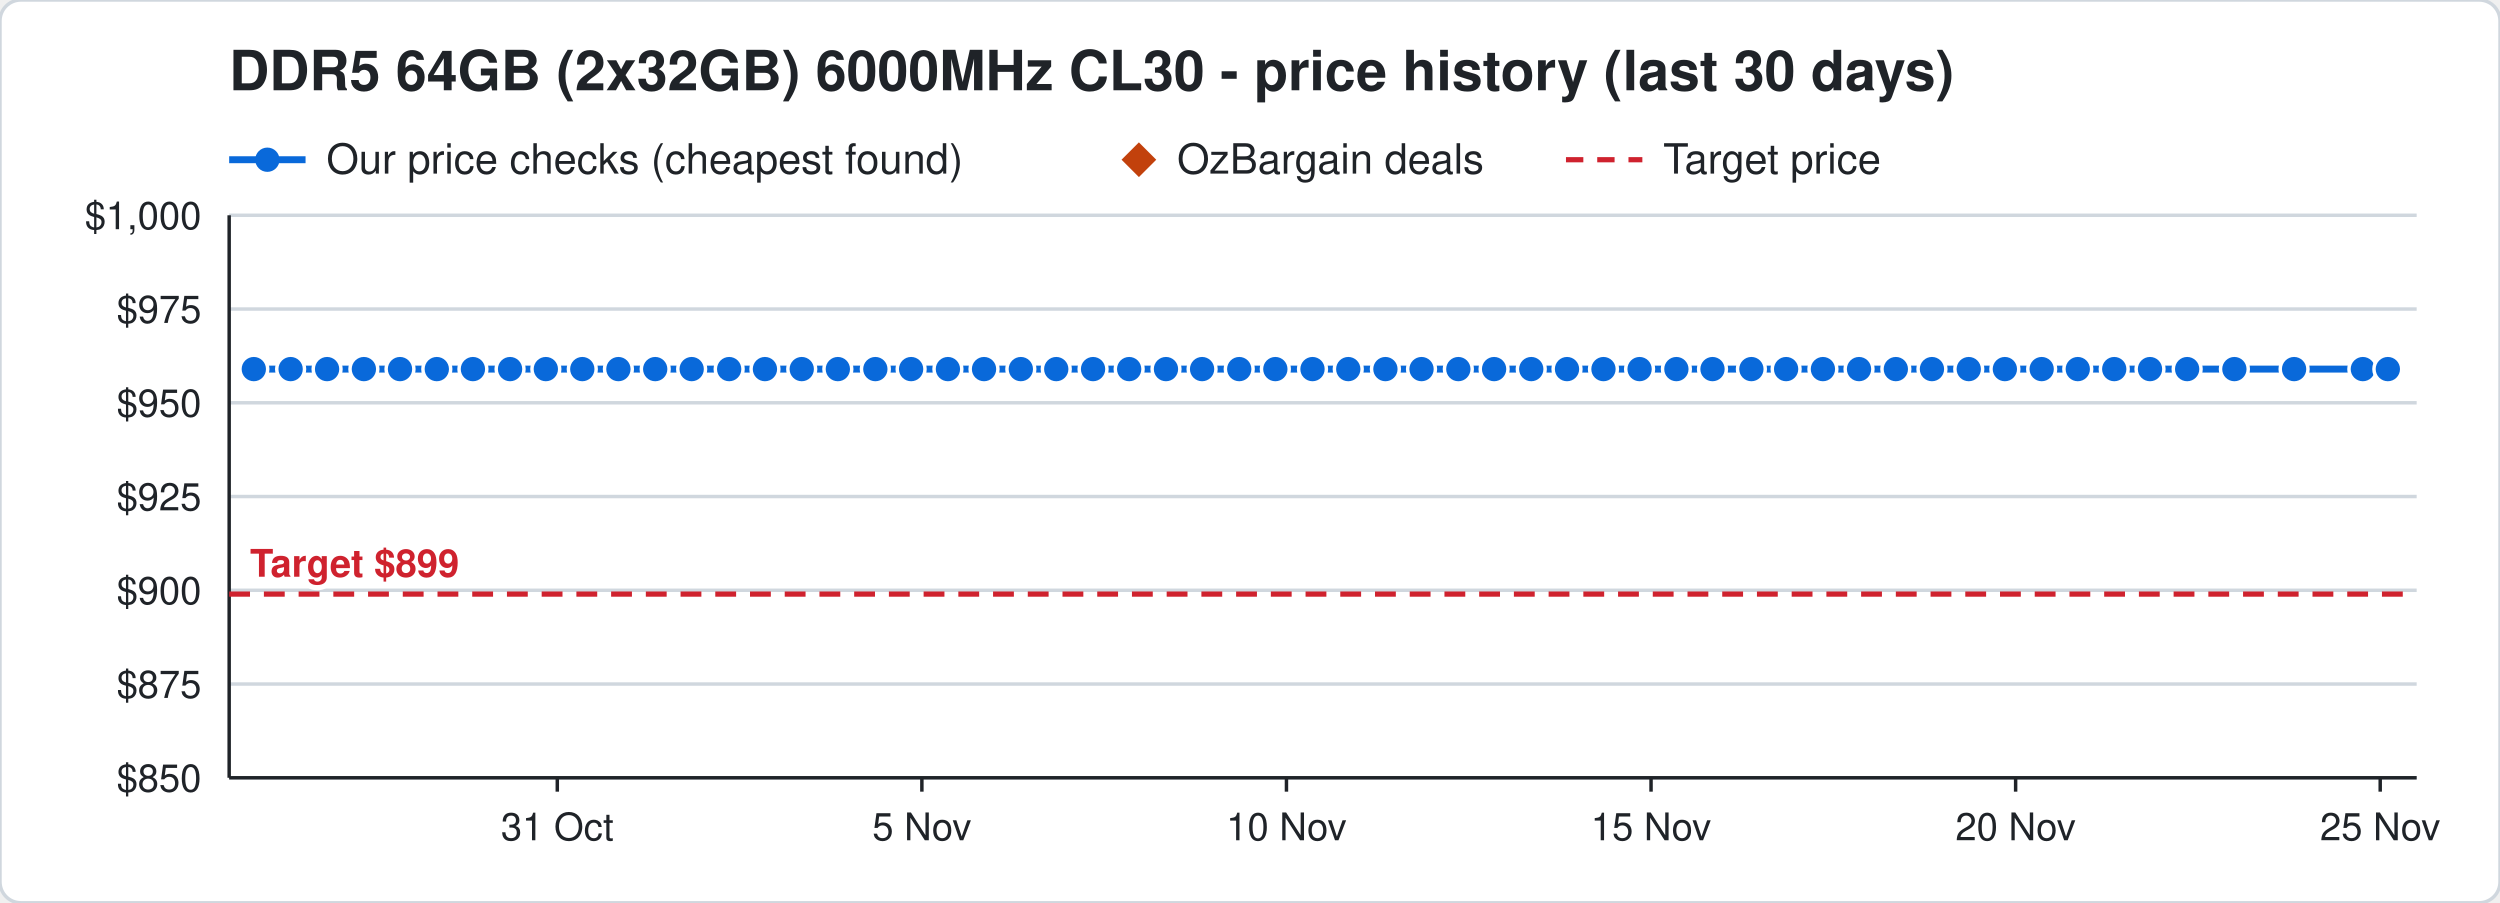
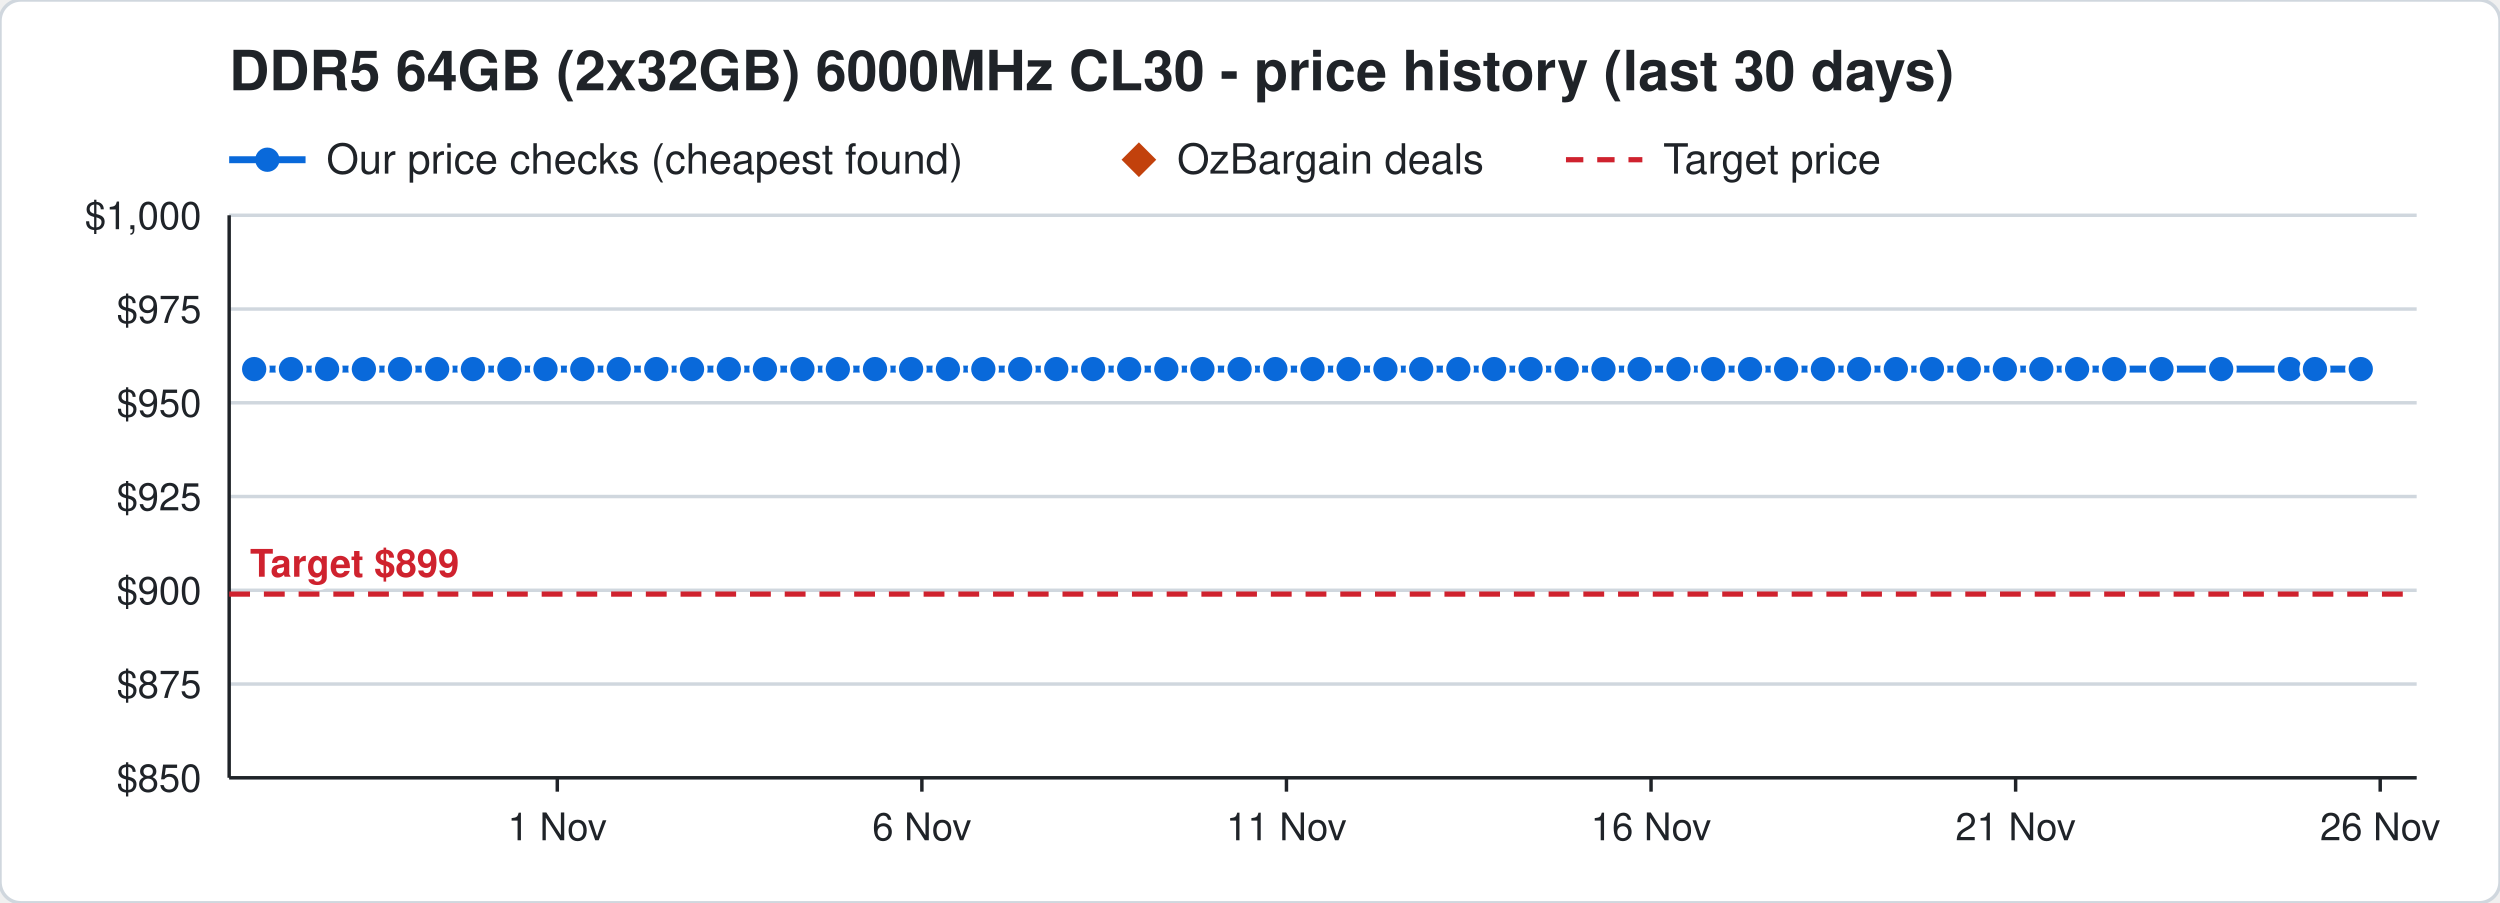
<svg xmlns="http://www.w3.org/2000/svg" width="720" height="260" viewBox="0 0 720 260" font-family="Segoe UI, Helvetica, Arial, sans-serif">
  <rect width="720" height="260" rx="6" fill="#ffffff" stroke="#d0d7de" />
  <text x="66" y="26" font-size="16" font-weight="700" fill="#1f2328">DDR5 64GB (2x32GB) 6000MHz CL30 - price history (last 30 days)</text>
  <line x1="66" y1="46" x2="88" y2="46" stroke="#0969da" stroke-width="2" />
  <circle cx="77" cy="46" r="3.5" fill="#0969da" />
  <text x="94" y="50" font-size="12" fill="#1f2328">Our price checks (cheapest found)</text>
  <path d="M328 41 l5 5 l-5 5 l-5 -5 z" fill="#c2410c" />
  <text x="339" y="50" font-size="12" fill="#1f2328">OzBargain deals</text>
  <line x1="451" y1="46" x2="473" y2="46" stroke="#cf222e" stroke-width="1.5" stroke-dasharray="5 4" />
  <text x="479" y="50" font-size="12" fill="#1f2328">Target price</text>
  <line x1="66" y1="224.0" x2="696" y2="224.0" stroke="#d0d7de" />
  <text x="58" y="228.0" font-size="11" text-anchor="end" fill="#1f2328">$850</text>
  <line x1="66" y1="197.0" x2="696" y2="197.0" stroke="#d0d7de" />
  <text x="58" y="201.0" font-size="11" text-anchor="end" fill="#1f2328">$875</text>
  <line x1="66" y1="170.0" x2="696" y2="170.0" stroke="#d0d7de" />
  <text x="58" y="174.0" font-size="11" text-anchor="end" fill="#1f2328">$900</text>
  <line x1="66" y1="143.0" x2="696" y2="143.0" stroke="#d0d7de" />
  <text x="58" y="147.0" font-size="11" text-anchor="end" fill="#1f2328">$925</text>
  <line x1="66" y1="116.0" x2="696" y2="116.0" stroke="#d0d7de" />
  <text x="58" y="120.0" font-size="11" text-anchor="end" fill="#1f2328">$950</text>
  <line x1="66" y1="89.0" x2="696" y2="89.0" stroke="#d0d7de" />
  <text x="58" y="93.0" font-size="11" text-anchor="end" fill="#1f2328">$975</text>
  <line x1="66" y1="62.0" x2="696" y2="62.0" stroke="#d0d7de" />
  <text x="58" y="66.0" font-size="11" text-anchor="end" fill="#1f2328">$1,000</text>
  <line x1="685.5" y1="224" x2="685.5" y2="228" stroke="#1f2328" />
-   <text x="685.5" y="242" font-size="11" text-anchor="middle" fill="#1f2328">25 Nov</text>
+   <text x="685.5" y="242" font-size="11" text-anchor="middle" fill="#1f2328">26 Nov</text>
  <line x1="580.5" y1="224" x2="580.5" y2="228" stroke="#1f2328" />
-   <text x="580.5" y="242" font-size="11" text-anchor="middle" fill="#1f2328">20 Nov</text>
+   <text x="580.5" y="242" font-size="11" text-anchor="middle" fill="#1f2328">21 Nov</text>
  <line x1="475.5" y1="224" x2="475.5" y2="228" stroke="#1f2328" />
-   <text x="475.5" y="242" font-size="11" text-anchor="middle" fill="#1f2328">15 Nov</text>
+   <text x="475.5" y="242" font-size="11" text-anchor="middle" fill="#1f2328">16 Nov</text>
  <line x1="370.5" y1="224" x2="370.5" y2="228" stroke="#1f2328" />
-   <text x="370.5" y="242" font-size="11" text-anchor="middle" fill="#1f2328">10 Nov</text>
+   <text x="370.5" y="242" font-size="11" text-anchor="middle" fill="#1f2328">11 Nov</text>
  <line x1="265.5" y1="224" x2="265.5" y2="228" stroke="#1f2328" />
-   <text x="265.5" y="242" font-size="11" text-anchor="middle" fill="#1f2328">5 Nov</text>
+   <text x="265.5" y="242" font-size="11" text-anchor="middle" fill="#1f2328">6 Nov</text>
  <line x1="160.5" y1="224" x2="160.5" y2="228" stroke="#1f2328" />
-   <text x="160.5" y="242" font-size="11" text-anchor="middle" fill="#1f2328">31 Oct</text>
+   <text x="160.5" y="242" font-size="11" text-anchor="middle" fill="#1f2328">1 Nov</text>
  <line x1="66" y1="224" x2="696" y2="224" stroke="#1f2328" />
  <line x1="66" y1="62" x2="66" y2="224" stroke="#1f2328" />
  <line x1="66" y1="171.1" x2="696" y2="171.1" stroke="#cf222e" stroke-width="1.5" stroke-dasharray="6 4" />
  <text x="72" y="166.1" font-size="11" font-weight="700" text-anchor="start" fill="#cf222e" stroke="#ffffff" stroke-width="3" paint-order="stroke">Target $899</text>
-   <polyline points="73.1,106.3 83.7,106.3 94.2,106.3 104.8,106.3 115.2,106.3 125.8,106.3 136.2,106.3 146.9,106.3 157.2,106.3 167.7,106.3 178.1,106.3 188.7,106.3 199.2,106.3 210.0,106.3 220.3,106.3 230.9,106.3 241.3,106.3 252.1,106.3 262.4,106.3 273.0,106.3 283.4,106.3 294.0,106.3 304.2,106.3 314.8,106.3 325.2,106.3 335.8,106.3 346.2,106.3 356.9,106.3 367.3,106.3 378.0,106.3 388.3,106.3 399.0,106.3 409.4,106.3 420.0,106.3 430.3,106.3 441.0,106.3 451.3,106.3 461.8,106.3 472.2,106.3 482.8,106.3 493.2,106.3 504.4,106.3 514.4,106.3 525.0,106.3 535.4,106.3 546.0,106.3 556.4,106.3 567.0,106.3 577.4,106.3 588.0,106.3 598.4,106.3 608.9,106.3 619.2,106.3 629.9,106.3 643.5,106.3 660.7,106.3 680.5,106.3 687.7,106.3" fill="none" stroke="#0969da" stroke-width="2" />
-   <circle cx="73.1" cy="106.3" r="4" fill="#0969da" stroke="#ffffff" stroke-width="1" />
-   <circle cx="83.7" cy="106.3" r="4" fill="#0969da" stroke="#ffffff" stroke-width="1" />
+   <polyline points="73.2,106.3 83.8,106.3 94.2,106.3 104.8,106.3 115.2,106.3 125.9,106.3 136.2,106.3 146.7,106.3 157.1,106.3 167.7,106.3 178.2,106.3 189.0,106.3 199.3,106.3 209.9,106.3 220.3,106.3 231.1,106.3 241.3,106.3 252.0,106.3 262.4,106.3 273.0,106.3 283.2,106.3 293.8,106.3 304.2,106.3 314.8,106.3 325.2,106.3 335.9,106.3 346.3,106.3 357.0,106.3 367.3,106.3 378.0,106.3 388.4,106.3 399.0,106.3 409.3,106.3 420.0,106.3 430.3,106.3 440.8,106.3 451.2,106.3 461.8,106.3 472.2,106.3 483.4,106.3 493.4,106.3 504.0,106.3 514.4,106.3 525.0,106.3 535.4,106.3 546.0,106.3 556.4,106.3 567.0,106.3 577.4,106.3 587.9,106.3 598.2,106.3 608.9,106.3 622.5,106.3 639.7,106.3 659.5,106.3 666.7,106.3 679.9,106.3" fill="none" stroke="#0969da" stroke-width="2" />
+   <circle cx="73.2" cy="106.3" r="4" fill="#0969da" stroke="#ffffff" stroke-width="1" />
+   <circle cx="83.8" cy="106.3" r="4" fill="#0969da" stroke="#ffffff" stroke-width="1" />
  <circle cx="94.2" cy="106.3" r="4" fill="#0969da" stroke="#ffffff" stroke-width="1" />
  <circle cx="104.8" cy="106.3" r="4" fill="#0969da" stroke="#ffffff" stroke-width="1" />
  <circle cx="115.2" cy="106.3" r="4" fill="#0969da" stroke="#ffffff" stroke-width="1" />
-   <circle cx="125.8" cy="106.3" r="4" fill="#0969da" stroke="#ffffff" stroke-width="1" />
+   <circle cx="125.9" cy="106.3" r="4" fill="#0969da" stroke="#ffffff" stroke-width="1" />
  <circle cx="136.2" cy="106.3" r="4" fill="#0969da" stroke="#ffffff" stroke-width="1" />
-   <circle cx="146.9" cy="106.3" r="4" fill="#0969da" stroke="#ffffff" stroke-width="1" />
-   <circle cx="157.2" cy="106.3" r="4" fill="#0969da" stroke="#ffffff" stroke-width="1" />
+   <circle cx="146.7" cy="106.3" r="4" fill="#0969da" stroke="#ffffff" stroke-width="1" />
+   <circle cx="157.1" cy="106.3" r="4" fill="#0969da" stroke="#ffffff" stroke-width="1" />
  <circle cx="167.7" cy="106.3" r="4" fill="#0969da" stroke="#ffffff" stroke-width="1" />
-   <circle cx="178.1" cy="106.3" r="4" fill="#0969da" stroke="#ffffff" stroke-width="1" />
-   <circle cx="188.7" cy="106.3" r="4" fill="#0969da" stroke="#ffffff" stroke-width="1" />
-   <circle cx="199.2" cy="106.3" r="4" fill="#0969da" stroke="#ffffff" stroke-width="1" />
-   <circle cx="210.0" cy="106.3" r="4" fill="#0969da" stroke="#ffffff" stroke-width="1" />
+   <circle cx="178.2" cy="106.3" r="4" fill="#0969da" stroke="#ffffff" stroke-width="1" />
+   <circle cx="189.0" cy="106.3" r="4" fill="#0969da" stroke="#ffffff" stroke-width="1" />
+   <circle cx="199.3" cy="106.3" r="4" fill="#0969da" stroke="#ffffff" stroke-width="1" />
+   <circle cx="209.9" cy="106.3" r="4" fill="#0969da" stroke="#ffffff" stroke-width="1" />
  <circle cx="220.3" cy="106.3" r="4" fill="#0969da" stroke="#ffffff" stroke-width="1" />
-   <circle cx="230.9" cy="106.3" r="4" fill="#0969da" stroke="#ffffff" stroke-width="1" />
+   <circle cx="231.1" cy="106.3" r="4" fill="#0969da" stroke="#ffffff" stroke-width="1" />
  <circle cx="241.3" cy="106.3" r="4" fill="#0969da" stroke="#ffffff" stroke-width="1" />
-   <circle cx="252.1" cy="106.3" r="4" fill="#0969da" stroke="#ffffff" stroke-width="1" />
+   <circle cx="252.0" cy="106.3" r="4" fill="#0969da" stroke="#ffffff" stroke-width="1" />
  <circle cx="262.4" cy="106.3" r="4" fill="#0969da" stroke="#ffffff" stroke-width="1" />
  <circle cx="273.0" cy="106.3" r="4" fill="#0969da" stroke="#ffffff" stroke-width="1" />
-   <circle cx="283.4" cy="106.3" r="4" fill="#0969da" stroke="#ffffff" stroke-width="1" />
-   <circle cx="294.0" cy="106.3" r="4" fill="#0969da" stroke="#ffffff" stroke-width="1" />
+   <circle cx="283.2" cy="106.3" r="4" fill="#0969da" stroke="#ffffff" stroke-width="1" />
+   <circle cx="293.8" cy="106.3" r="4" fill="#0969da" stroke="#ffffff" stroke-width="1" />
  <circle cx="304.2" cy="106.3" r="4" fill="#0969da" stroke="#ffffff" stroke-width="1" />
  <circle cx="314.8" cy="106.3" r="4" fill="#0969da" stroke="#ffffff" stroke-width="1" />
  <circle cx="325.2" cy="106.3" r="4" fill="#0969da" stroke="#ffffff" stroke-width="1" />
-   <circle cx="335.8" cy="106.3" r="4" fill="#0969da" stroke="#ffffff" stroke-width="1" />
-   <circle cx="346.2" cy="106.3" r="4" fill="#0969da" stroke="#ffffff" stroke-width="1" />
-   <circle cx="356.9" cy="106.3" r="4" fill="#0969da" stroke="#ffffff" stroke-width="1" />
+   <circle cx="335.9" cy="106.3" r="4" fill="#0969da" stroke="#ffffff" stroke-width="1" />
+   <circle cx="346.3" cy="106.3" r="4" fill="#0969da" stroke="#ffffff" stroke-width="1" />
+   <circle cx="357.0" cy="106.3" r="4" fill="#0969da" stroke="#ffffff" stroke-width="1" />
  <circle cx="367.3" cy="106.3" r="4" fill="#0969da" stroke="#ffffff" stroke-width="1" />
  <circle cx="378.0" cy="106.3" r="4" fill="#0969da" stroke="#ffffff" stroke-width="1" />
-   <circle cx="388.3" cy="106.3" r="4" fill="#0969da" stroke="#ffffff" stroke-width="1" />
+   <circle cx="388.4" cy="106.3" r="4" fill="#0969da" stroke="#ffffff" stroke-width="1" />
  <circle cx="399.0" cy="106.3" r="4" fill="#0969da" stroke="#ffffff" stroke-width="1" />
-   <circle cx="409.4" cy="106.3" r="4" fill="#0969da" stroke="#ffffff" stroke-width="1" />
+   <circle cx="409.3" cy="106.3" r="4" fill="#0969da" stroke="#ffffff" stroke-width="1" />
  <circle cx="420.0" cy="106.3" r="4" fill="#0969da" stroke="#ffffff" stroke-width="1" />
  <circle cx="430.3" cy="106.3" r="4" fill="#0969da" stroke="#ffffff" stroke-width="1" />
-   <circle cx="441.0" cy="106.3" r="4" fill="#0969da" stroke="#ffffff" stroke-width="1" />
-   <circle cx="451.3" cy="106.3" r="4" fill="#0969da" stroke="#ffffff" stroke-width="1" />
+   <circle cx="440.8" cy="106.3" r="4" fill="#0969da" stroke="#ffffff" stroke-width="1" />
+   <circle cx="451.2" cy="106.3" r="4" fill="#0969da" stroke="#ffffff" stroke-width="1" />
  <circle cx="461.8" cy="106.3" r="4" fill="#0969da" stroke="#ffffff" stroke-width="1" />
  <circle cx="472.2" cy="106.3" r="4" fill="#0969da" stroke="#ffffff" stroke-width="1" />
-   <circle cx="482.8" cy="106.3" r="4" fill="#0969da" stroke="#ffffff" stroke-width="1" />
-   <circle cx="493.2" cy="106.3" r="4" fill="#0969da" stroke="#ffffff" stroke-width="1" />
-   <circle cx="504.4" cy="106.3" r="4" fill="#0969da" stroke="#ffffff" stroke-width="1" />
+   <circle cx="483.4" cy="106.3" r="4" fill="#0969da" stroke="#ffffff" stroke-width="1" />
+   <circle cx="493.4" cy="106.3" r="4" fill="#0969da" stroke="#ffffff" stroke-width="1" />
+   <circle cx="504.0" cy="106.3" r="4" fill="#0969da" stroke="#ffffff" stroke-width="1" />
  <circle cx="514.4" cy="106.3" r="4" fill="#0969da" stroke="#ffffff" stroke-width="1" />
  <circle cx="525.0" cy="106.3" r="4" fill="#0969da" stroke="#ffffff" stroke-width="1" />
  <circle cx="535.4" cy="106.3" r="4" fill="#0969da" stroke="#ffffff" stroke-width="1" />
  <circle cx="546.0" cy="106.3" r="4" fill="#0969da" stroke="#ffffff" stroke-width="1" />
  <circle cx="556.4" cy="106.3" r="4" fill="#0969da" stroke="#ffffff" stroke-width="1" />
  <circle cx="567.0" cy="106.3" r="4" fill="#0969da" stroke="#ffffff" stroke-width="1" />
  <circle cx="577.4" cy="106.3" r="4" fill="#0969da" stroke="#ffffff" stroke-width="1" />
-   <circle cx="588.0" cy="106.3" r="4" fill="#0969da" stroke="#ffffff" stroke-width="1" />
-   <circle cx="598.4" cy="106.3" r="4" fill="#0969da" stroke="#ffffff" stroke-width="1" />
+   <circle cx="587.9" cy="106.3" r="4" fill="#0969da" stroke="#ffffff" stroke-width="1" />
+   <circle cx="598.2" cy="106.3" r="4" fill="#0969da" stroke="#ffffff" stroke-width="1" />
  <circle cx="608.9" cy="106.3" r="4" fill="#0969da" stroke="#ffffff" stroke-width="1" />
-   <circle cx="619.2" cy="106.3" r="4" fill="#0969da" stroke="#ffffff" stroke-width="1" />
-   <circle cx="629.9" cy="106.3" r="4" fill="#0969da" stroke="#ffffff" stroke-width="1" />
-   <circle cx="643.5" cy="106.3" r="4" fill="#0969da" stroke="#ffffff" stroke-width="1" />
-   <circle cx="660.7" cy="106.3" r="4" fill="#0969da" stroke="#ffffff" stroke-width="1" />
-   <circle cx="680.5" cy="106.3" r="4" fill="#0969da" stroke="#ffffff" stroke-width="1" />
-   <circle cx="687.7" cy="106.3" r="4" fill="#0969da" stroke="#ffffff" stroke-width="1" />
+   <circle cx="622.5" cy="106.3" r="4" fill="#0969da" stroke="#ffffff" stroke-width="1" />
+   <circle cx="639.7" cy="106.3" r="4" fill="#0969da" stroke="#ffffff" stroke-width="1" />
+   <circle cx="659.5" cy="106.3" r="4" fill="#0969da" stroke="#ffffff" stroke-width="1" />
+   <circle cx="666.7" cy="106.3" r="4" fill="#0969da" stroke="#ffffff" stroke-width="1" />
+   <circle cx="679.9" cy="106.3" r="4" fill="#0969da" stroke="#ffffff" stroke-width="1" />
</svg>
